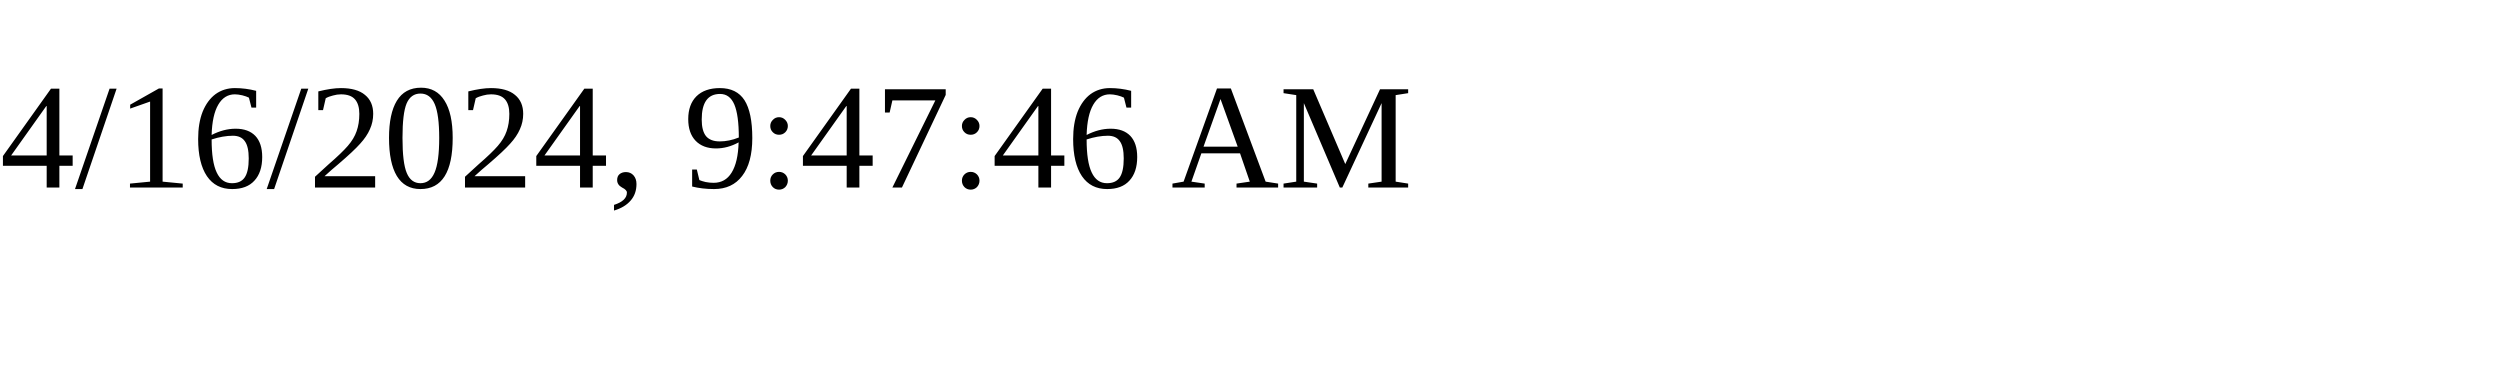
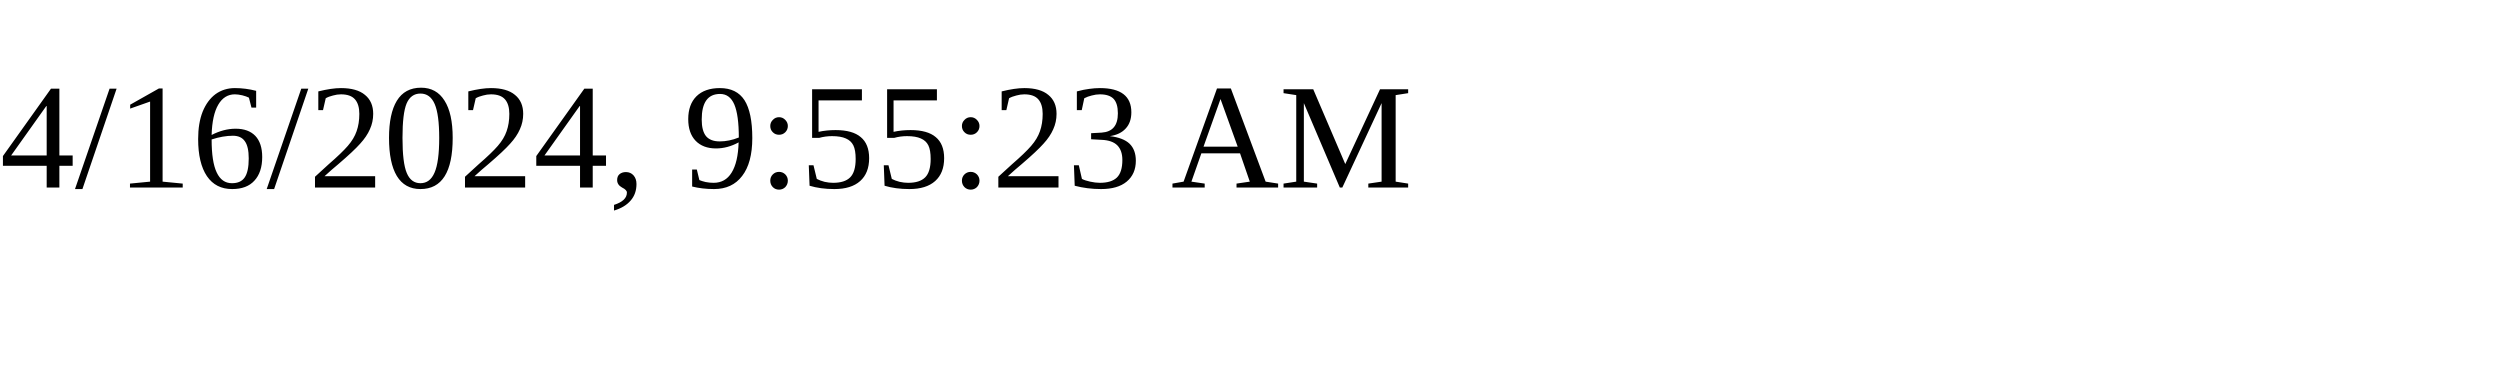
<svg xmlns="http://www.w3.org/2000/svg" height="30" width="200">
-   <text x="0" y="15">4/16/2024, 9:47:46 AM</text>
+   <text x="0" y="15">4/16/2024, 9:55:23 AM</text>
</svg>
